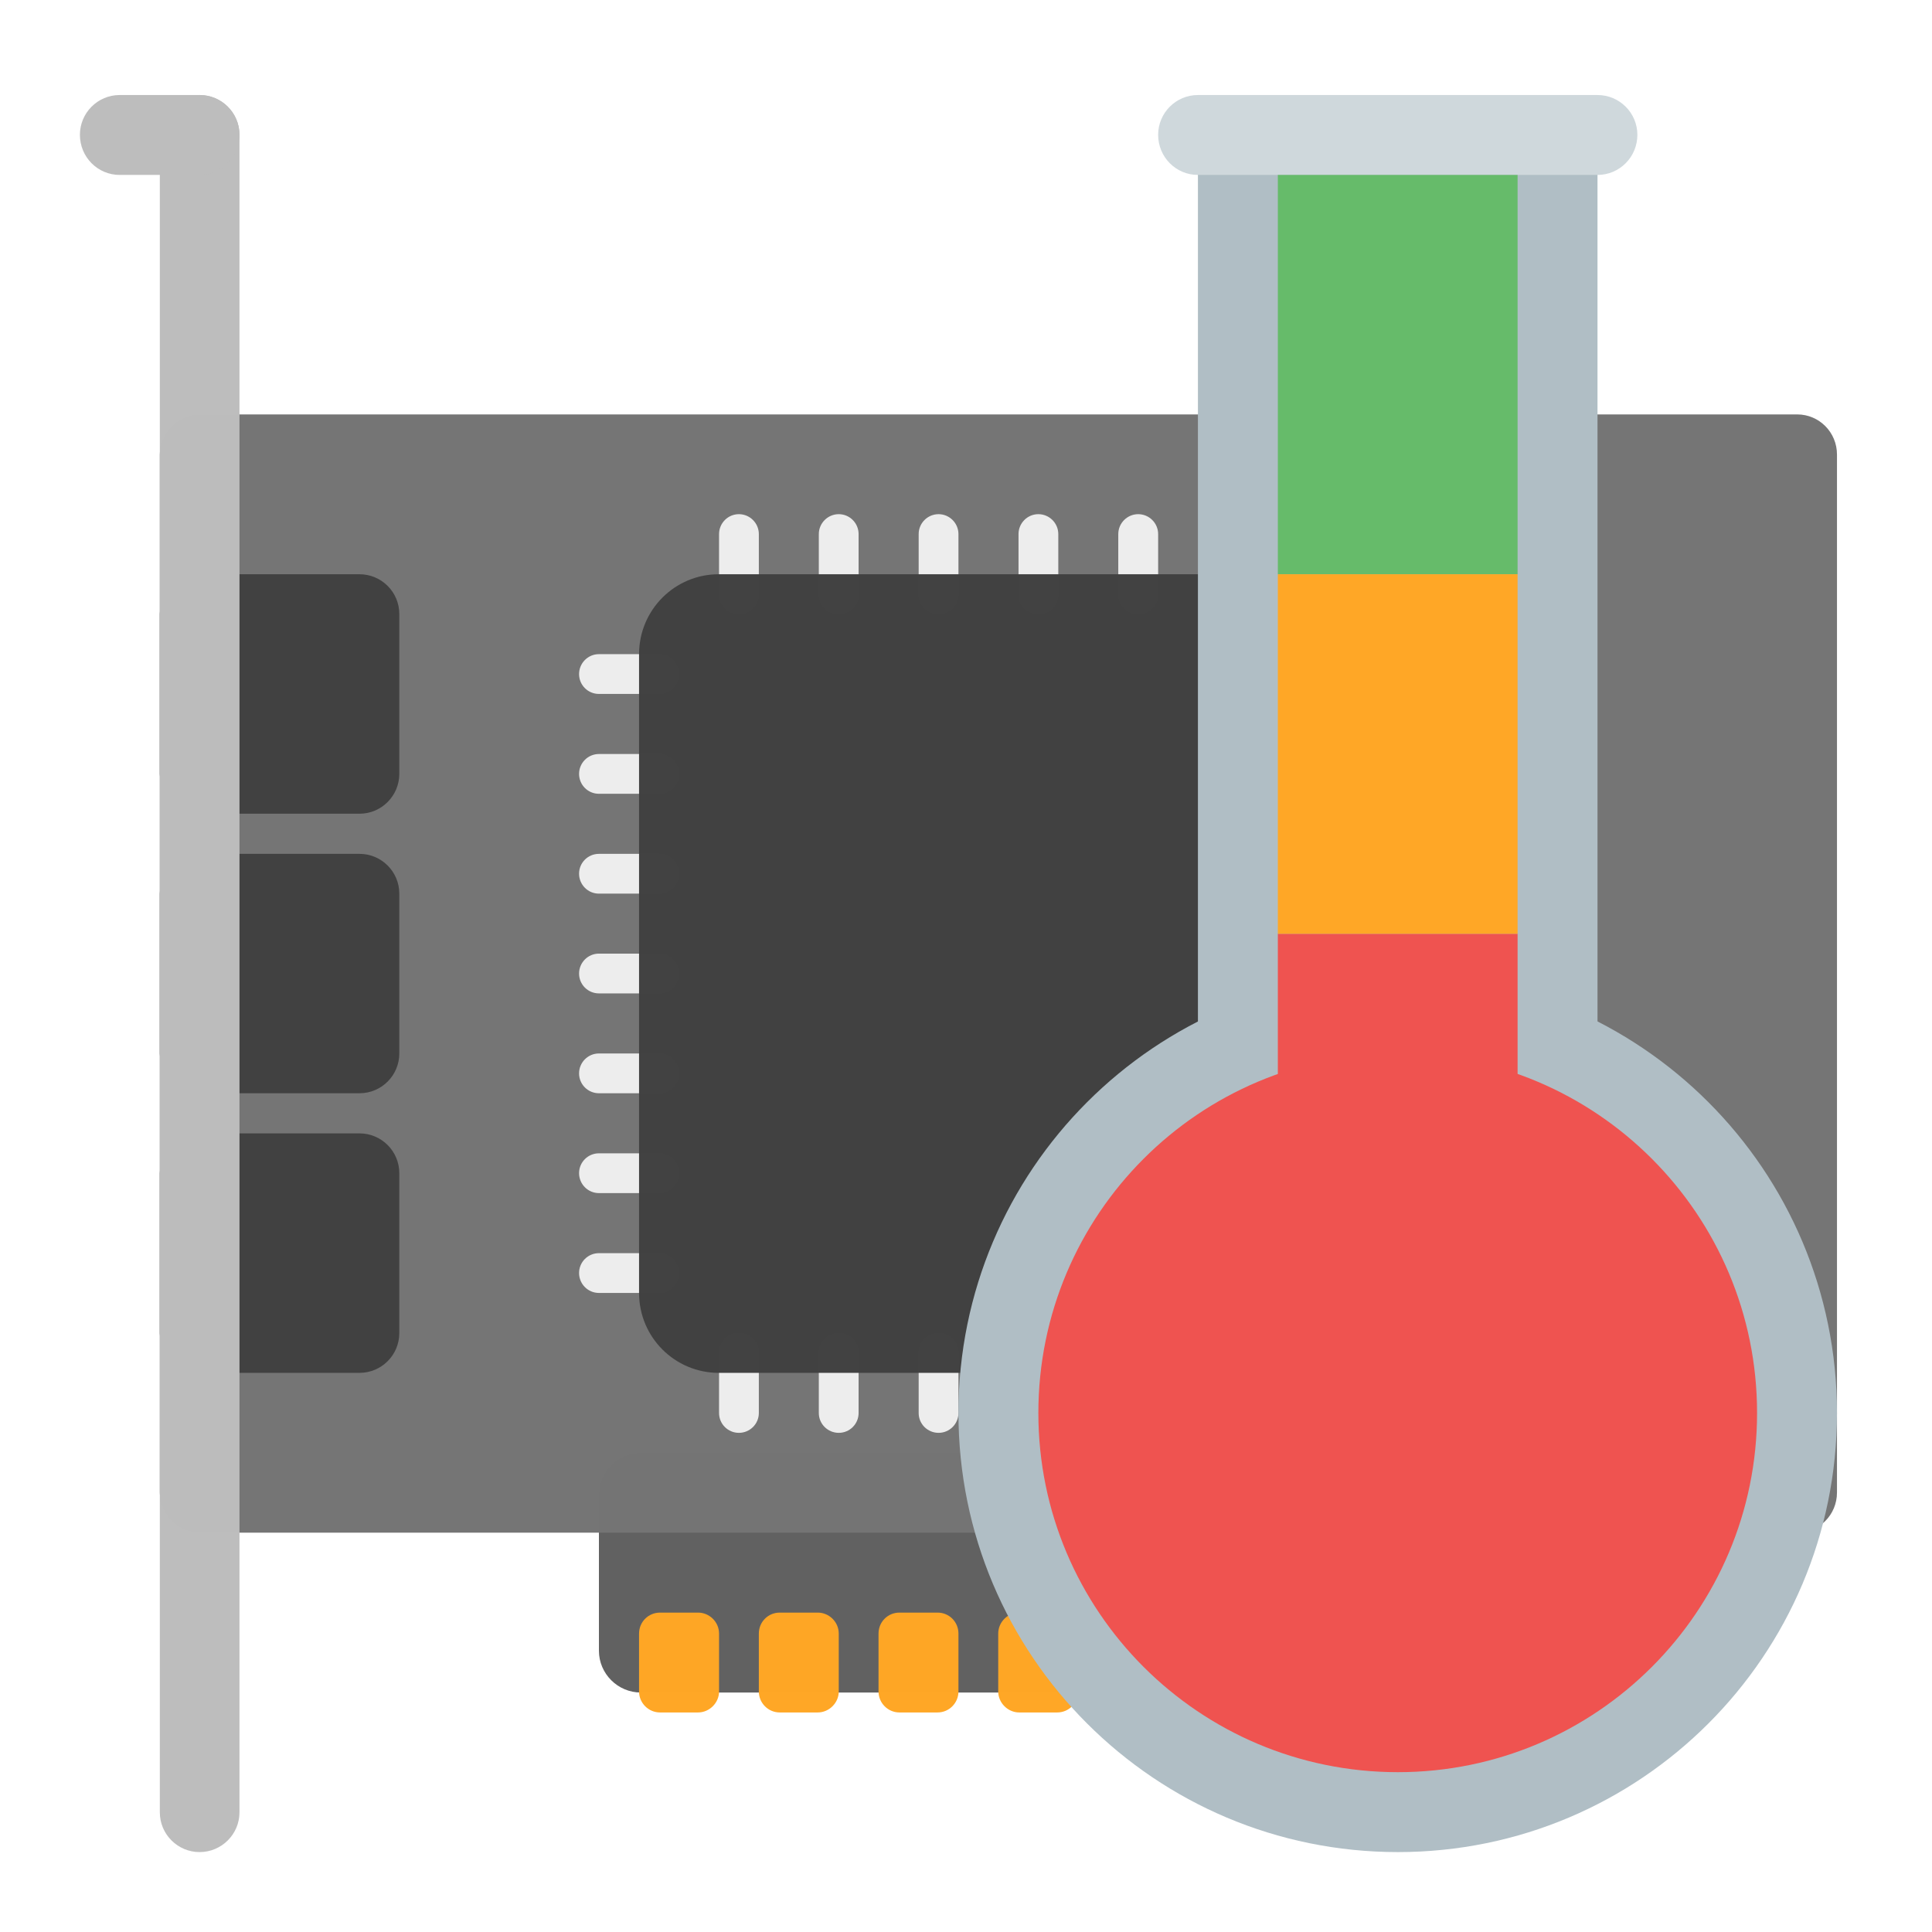
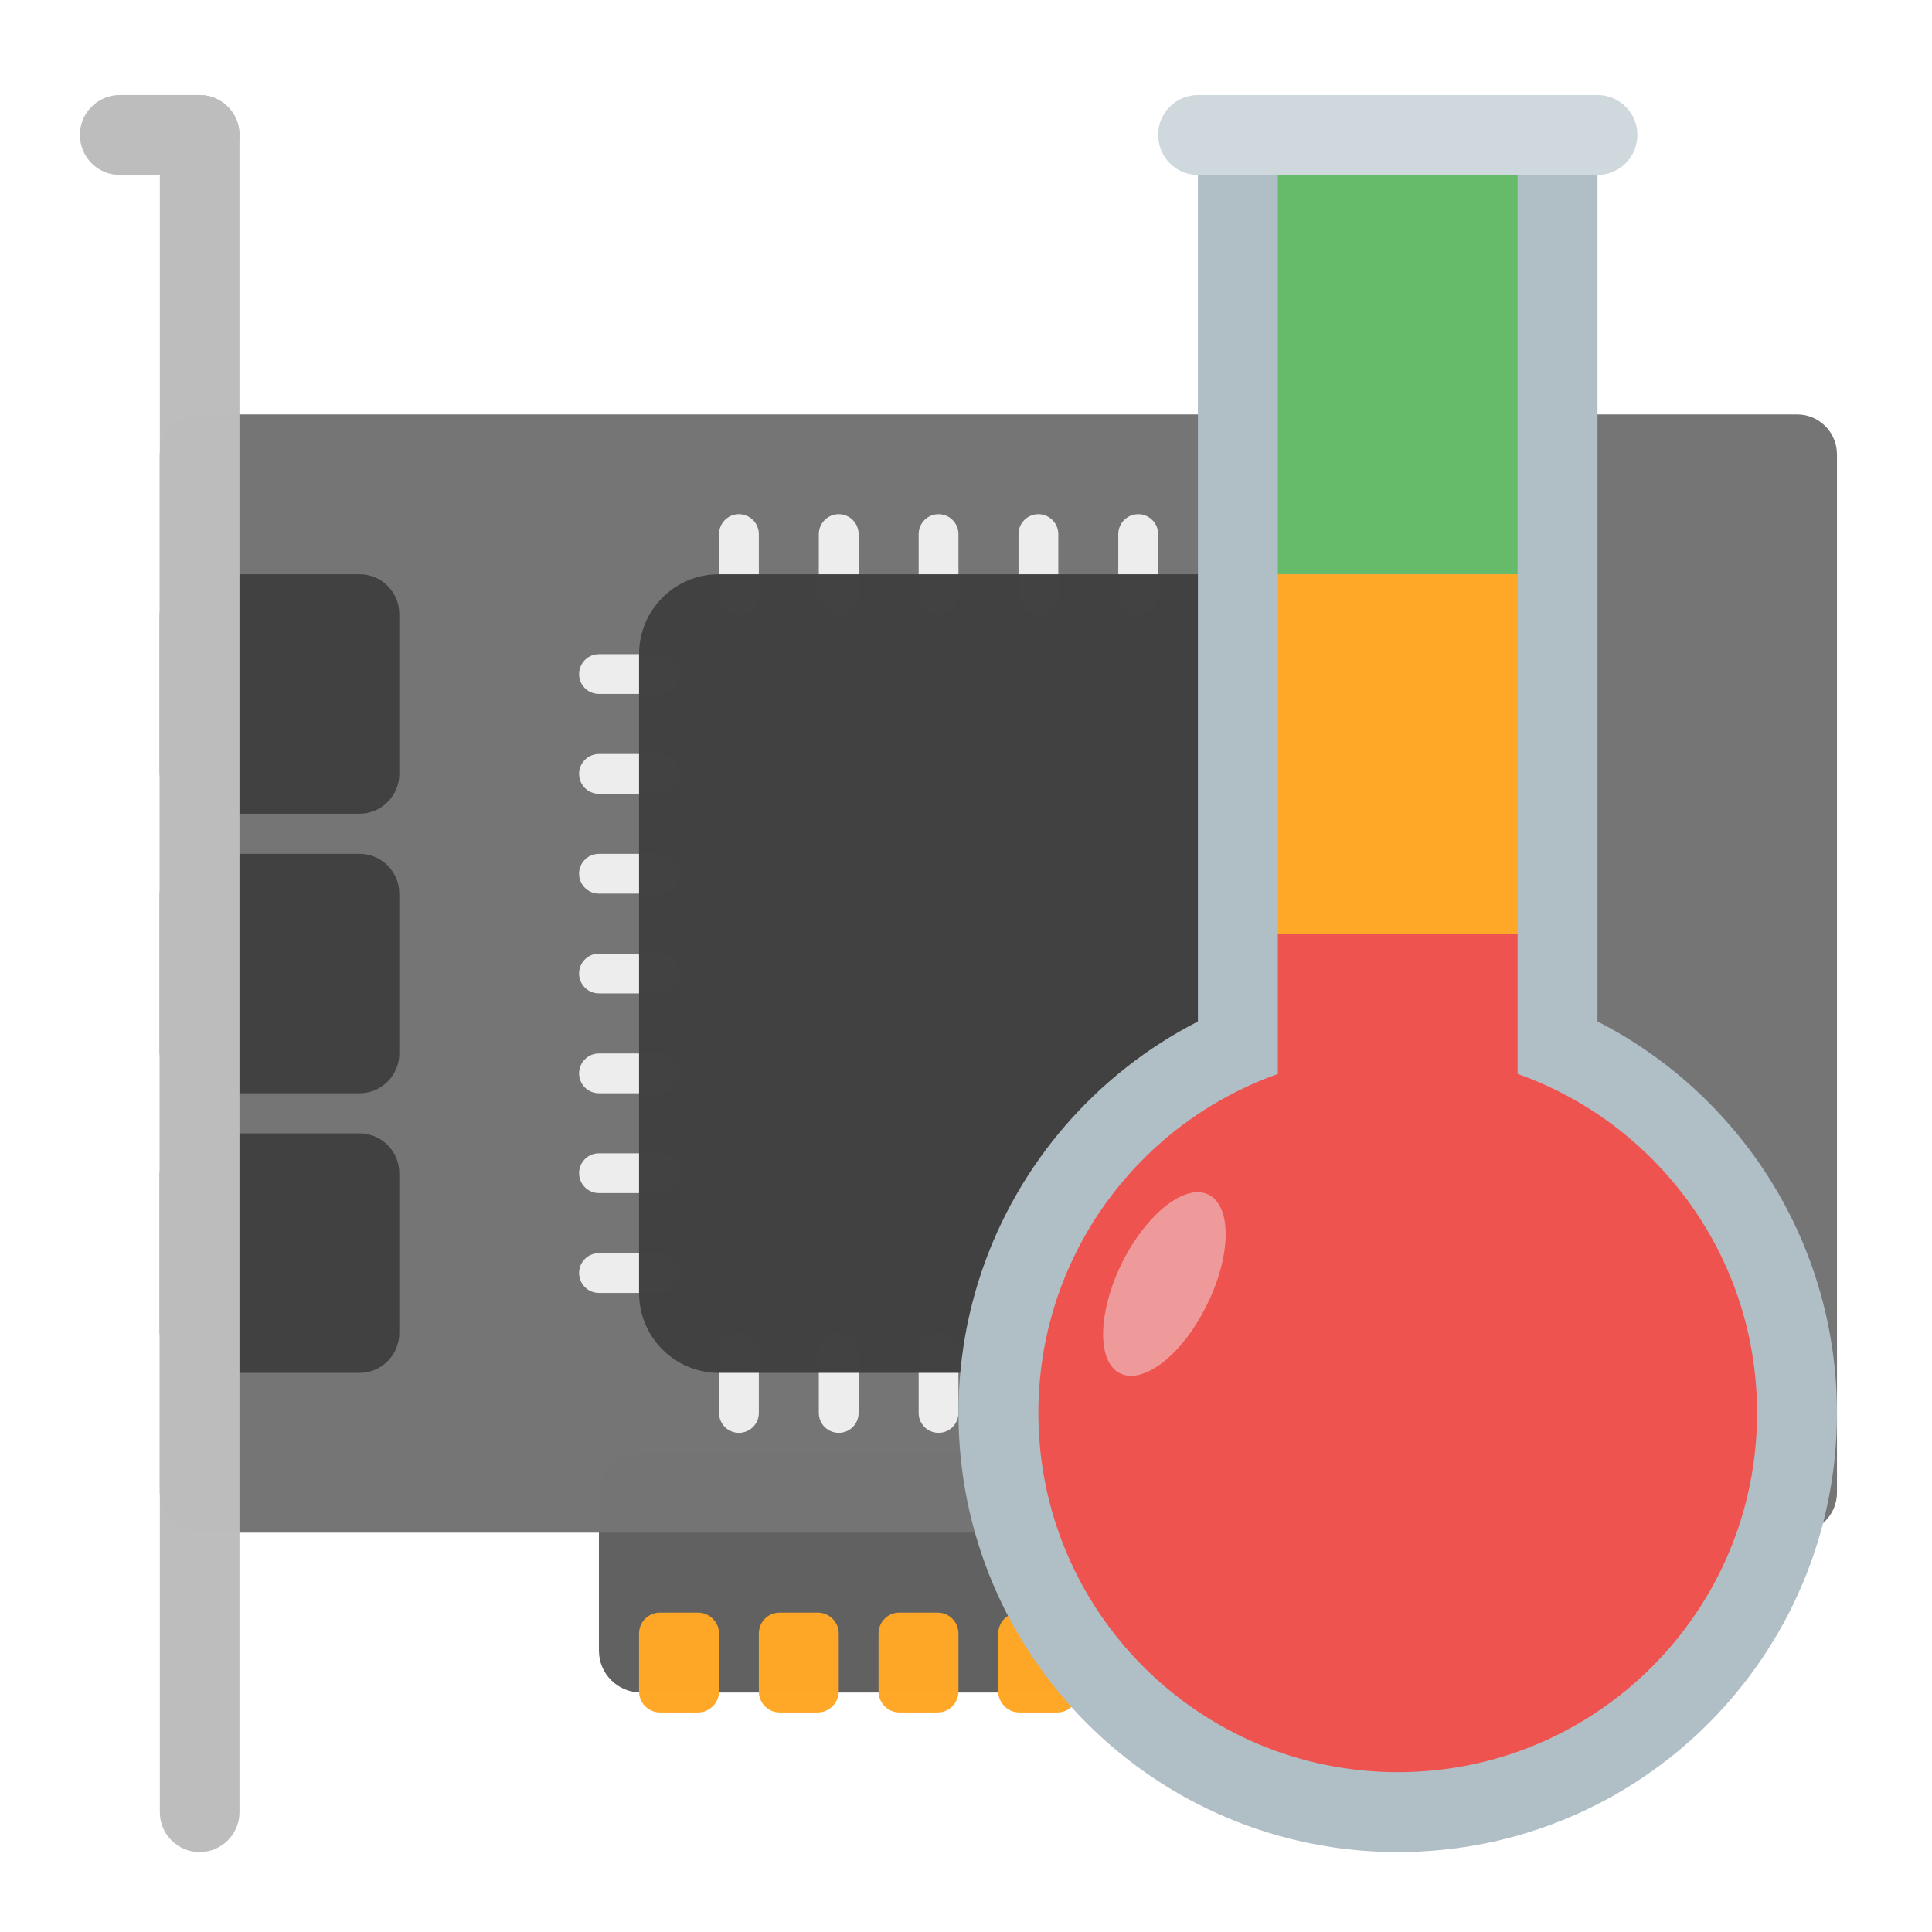
<svg xmlns="http://www.w3.org/2000/svg" width="22px" height="22px" viewBox="0 0 22 22" version="1.1">
  <g id="surface1">
    <path style=" stroke:none;fill-rule:nonzero;fill:rgb(38.039%,38.039%,38.039%);fill-opacity:0.996;" d="M 7.297 16.543 L 16.348 16.543 C 16.613 16.543 16.824 16.758 16.824 17.02 L 16.824 18.797 C 16.824 19.059 16.613 19.273 16.348 19.273 L 7.297 19.273 C 7.035 19.273 6.82 19.059 6.82 18.797 L 6.82 17.02 C 6.82 16.758 7.035 16.543 7.297 16.543 Z M 7.297 16.543 " />
    <path style=" stroke:none;fill-rule:nonzero;fill:rgb(45.882%,45.882%,45.882%);fill-opacity:0.996;" d="M 2.273 4.719 L 20.465 4.719 C 20.715 4.719 20.918 4.922 20.918 5.176 L 20.918 16.996 C 20.918 17.25 20.715 17.453 20.465 17.453 L 2.273 17.453 C 2.023 17.453 1.82 17.25 1.82 16.996 L 1.82 5.176 C 1.82 4.922 2.023 4.719 2.273 4.719 Z M 2.273 4.719 " />
    <path style=" stroke:none;fill-rule:nonzero;fill:rgb(25.882%,25.882%,25.882%);fill-opacity:0.996;" d="M 2.273 12.906 L 4.094 12.906 C 4.344 12.906 4.547 13.109 4.547 13.359 L 4.547 15.18 C 4.547 15.43 4.344 15.633 4.094 15.633 L 2.273 15.633 C 2.023 15.633 1.82 15.43 1.82 15.18 L 1.82 13.359 C 1.82 13.109 2.023 12.906 2.273 12.906 Z M 2.273 12.906 " />
    <path style=" stroke:none;fill-rule:nonzero;fill:rgb(25.882%,25.882%,25.882%);fill-opacity:0.996;" d="M 2.273 9.723 L 4.094 9.723 C 4.344 9.723 4.547 9.926 4.547 10.176 L 4.547 11.996 C 4.547 12.246 4.344 12.449 4.094 12.449 L 2.273 12.449 C 2.023 12.449 1.82 12.246 1.82 11.996 L 1.82 10.176 C 1.82 9.926 2.023 9.723 2.273 9.723 Z M 2.273 9.723 " />
    <path style=" stroke:none;fill-rule:nonzero;fill:rgb(25.882%,25.882%,25.882%);fill-opacity:0.996;" d="M 2.273 6.539 L 4.094 6.539 C 4.344 6.539 4.547 6.742 4.547 6.992 L 4.547 8.812 C 4.547 9.062 4.344 9.266 4.094 9.266 L 2.273 9.266 C 2.023 9.266 1.82 9.062 1.82 8.812 L 1.82 6.992 C 1.82 6.742 2.023 6.539 2.273 6.539 Z M 2.273 6.539 " />
    <path style=" stroke:none;fill-rule:nonzero;fill:rgb(74.118%,74.118%,74.118%);fill-opacity:0.996;" d="M 2.273 1.082 C 2.523 1.082 2.727 1.285 2.727 1.535 L 2.727 20.637 C 2.727 20.887 2.523 21.09 2.273 21.09 C 2.023 21.09 1.82 20.887 1.82 20.637 L 1.82 1.535 C 1.82 1.285 2.023 1.082 2.273 1.082 Z M 2.273 1.082 " />
    <path style=" stroke:none;fill-rule:nonzero;fill:rgb(74.118%,74.118%,74.118%);fill-opacity:0.996;" d="M 1.363 1.082 L 2.273 1.082 C 2.523 1.082 2.727 1.285 2.727 1.535 C 2.727 1.789 2.523 1.992 2.273 1.992 L 1.363 1.992 C 1.113 1.992 0.91 1.789 0.91 1.535 C 0.91 1.285 1.113 1.082 1.363 1.082 Z M 1.363 1.082 " />
    <path style=" stroke:none;fill-rule:nonzero;fill:rgb(93.333%,93.333%,93.333%);fill-opacity:0.996;" d="M 8.414 5.855 C 8.539 5.855 8.641 5.957 8.641 6.082 L 8.641 6.766 C 8.641 6.891 8.539 6.992 8.414 6.992 C 8.289 6.992 8.188 6.891 8.188 6.766 L 8.188 6.082 C 8.188 5.957 8.289 5.855 8.414 5.855 Z M 8.414 5.855 " />
    <path style=" stroke:none;fill-rule:nonzero;fill:rgb(93.333%,93.333%,93.333%);fill-opacity:0.996;" d="M 9.551 5.855 C 9.676 5.855 9.777 5.957 9.777 6.082 L 9.777 6.766 C 9.777 6.891 9.676 6.992 9.551 6.992 C 9.426 6.992 9.324 6.891 9.324 6.766 L 9.324 6.082 C 9.324 5.957 9.426 5.855 9.551 5.855 Z M 9.551 5.855 " />
    <path style=" stroke:none;fill-rule:nonzero;fill:rgb(93.333%,93.333%,93.333%);fill-opacity:0.996;" d="M 10.688 5.855 C 10.812 5.855 10.914 5.957 10.914 6.082 L 10.914 6.766 C 10.914 6.891 10.812 6.992 10.688 6.992 C 10.562 6.992 10.461 6.891 10.461 6.766 L 10.461 6.082 C 10.461 5.957 10.562 5.855 10.688 5.855 Z M 10.688 5.855 " />
    <path style=" stroke:none;fill-rule:nonzero;fill:rgb(93.333%,93.333%,93.333%);fill-opacity:0.996;" d="M 11.824 5.855 C 11.949 5.855 12.051 5.957 12.051 6.082 L 12.051 6.766 C 12.051 6.891 11.949 6.992 11.824 6.992 C 11.699 6.992 11.598 6.891 11.598 6.766 L 11.598 6.082 C 11.598 5.957 11.699 5.855 11.824 5.855 Z M 11.824 5.855 " />
    <path style=" stroke:none;fill-rule:nonzero;fill:rgb(93.333%,93.333%,93.333%);fill-opacity:0.996;" d="M 12.961 5.855 C 13.086 5.855 13.188 5.957 13.188 6.082 L 13.188 6.766 C 13.188 6.891 13.086 6.992 12.961 6.992 C 12.836 6.992 12.734 6.891 12.734 6.766 L 12.734 6.082 C 12.734 5.957 12.836 5.855 12.961 5.855 Z M 12.961 5.855 " />
    <path style=" stroke:none;fill-rule:nonzero;fill:rgb(93.333%,93.333%,93.333%);fill-opacity:0.996;" d="M 14.098 5.855 C 14.223 5.855 14.324 5.957 14.324 6.082 L 14.324 6.766 C 14.324 6.891 14.223 6.992 14.098 6.992 C 13.973 6.992 13.871 6.891 13.871 6.766 L 13.871 6.082 C 13.871 5.957 13.973 5.855 14.098 5.855 Z M 14.098 5.855 " />
    <path style=" stroke:none;fill-rule:nonzero;fill:rgb(93.333%,93.333%,93.333%);fill-opacity:0.996;" d="M 15.234 5.855 C 15.359 5.855 15.461 5.957 15.461 6.082 L 15.461 6.766 C 15.461 6.891 15.359 6.992 15.234 6.992 C 15.109 6.992 15.008 6.891 15.008 6.766 L 15.008 6.082 C 15.008 5.957 15.109 5.855 15.234 5.855 Z M 15.234 5.855 " />
    <path style=" stroke:none;fill-rule:nonzero;fill:rgb(93.333%,93.333%,93.333%);fill-opacity:0.996;" d="M 8.414 15.18 C 8.539 15.18 8.641 15.281 8.641 15.406 L 8.641 16.09 C 8.641 16.215 8.539 16.316 8.414 16.316 C 8.289 16.316 8.188 16.215 8.188 16.09 L 8.188 15.406 C 8.188 15.281 8.289 15.18 8.414 15.18 Z M 8.414 15.18 " />
    <path style=" stroke:none;fill-rule:nonzero;fill:rgb(93.333%,93.333%,93.333%);fill-opacity:0.996;" d="M 9.551 15.18 C 9.676 15.18 9.777 15.281 9.777 15.406 L 9.777 16.09 C 9.777 16.215 9.676 16.316 9.551 16.316 C 9.426 16.316 9.324 16.215 9.324 16.09 L 9.324 15.406 C 9.324 15.281 9.426 15.18 9.551 15.18 Z M 9.551 15.18 " />
    <path style=" stroke:none;fill-rule:nonzero;fill:rgb(93.333%,93.333%,93.333%);fill-opacity:0.996;" d="M 10.688 15.18 C 10.812 15.18 10.914 15.281 10.914 15.406 L 10.914 16.09 C 10.914 16.215 10.812 16.316 10.688 16.316 C 10.562 16.316 10.461 16.215 10.461 16.09 L 10.461 15.406 C 10.461 15.281 10.562 15.18 10.688 15.18 Z M 10.688 15.18 " />
    <path style=" stroke:none;fill-rule:nonzero;fill:rgb(93.333%,93.333%,93.333%);fill-opacity:0.996;" d="M 11.824 15.18 C 11.949 15.18 12.051 15.281 12.051 15.406 L 12.051 16.09 C 12.051 16.215 11.949 16.316 11.824 16.316 C 11.699 16.316 11.598 16.215 11.598 16.09 L 11.598 15.406 C 11.598 15.281 11.699 15.18 11.824 15.18 Z M 11.824 15.18 " />
    <path style=" stroke:none;fill-rule:nonzero;fill:rgb(93.333%,93.333%,93.333%);fill-opacity:0.996;" d="M 12.961 15.18 C 13.086 15.18 13.188 15.281 13.188 15.406 L 13.188 16.09 C 13.188 16.215 13.086 16.316 12.961 16.316 C 12.836 16.316 12.734 16.215 12.734 16.09 L 12.734 15.406 C 12.734 15.281 12.836 15.18 12.961 15.18 Z M 12.961 15.18 " />
    <path style=" stroke:none;fill-rule:nonzero;fill:rgb(93.333%,93.333%,93.333%);fill-opacity:0.996;" d="M 14.098 15.18 C 14.223 15.18 14.324 15.281 14.324 15.406 L 14.324 16.09 C 14.324 16.215 14.223 16.316 14.098 16.316 C 13.973 16.316 13.871 16.215 13.871 16.09 L 13.871 15.406 C 13.871 15.281 13.973 15.18 14.098 15.18 Z M 14.098 15.18 " />
    <path style=" stroke:none;fill-rule:nonzero;fill:rgb(93.333%,93.333%,93.333%);fill-opacity:0.996;" d="M 15.234 15.18 C 15.359 15.18 15.461 15.281 15.461 15.406 L 15.461 16.09 C 15.461 16.215 15.359 16.316 15.234 16.316 C 15.109 16.316 15.008 16.215 15.008 16.09 L 15.008 15.406 C 15.008 15.281 15.109 15.18 15.234 15.18 Z M 15.234 15.18 " />
    <path style=" stroke:none;fill-rule:nonzero;fill:rgb(93.333%,93.333%,93.333%);fill-opacity:0.996;" d="M 7.73 7.676 C 7.73 7.801 7.629 7.902 7.504 7.902 L 6.82 7.902 C 6.695 7.902 6.594 7.801 6.594 7.676 C 6.594 7.551 6.695 7.449 6.82 7.449 L 7.504 7.449 C 7.629 7.449 7.73 7.551 7.73 7.676 Z M 7.73 7.676 " />
    <path style=" stroke:none;fill-rule:nonzero;fill:rgb(93.333%,93.333%,93.333%);fill-opacity:0.996;" d="M 7.73 8.812 C 7.73 8.938 7.629 9.039 7.504 9.039 L 6.82 9.039 C 6.695 9.039 6.594 8.938 6.594 8.812 C 6.594 8.688 6.695 8.586 6.82 8.586 L 7.504 8.586 C 7.629 8.586 7.73 8.688 7.73 8.812 Z M 7.73 8.812 " />
    <path style=" stroke:none;fill-rule:nonzero;fill:rgb(93.333%,93.333%,93.333%);fill-opacity:0.996;" d="M 7.73 9.949 C 7.73 10.074 7.629 10.176 7.504 10.176 L 6.82 10.176 C 6.695 10.176 6.594 10.074 6.594 9.949 C 6.594 9.824 6.695 9.723 6.82 9.723 L 7.504 9.723 C 7.629 9.723 7.73 9.824 7.73 9.949 Z M 7.73 9.949 " />
    <path style=" stroke:none;fill-rule:nonzero;fill:rgb(93.333%,93.333%,93.333%);fill-opacity:0.996;" d="M 7.73 11.086 C 7.73 11.211 7.629 11.312 7.504 11.312 L 6.82 11.312 C 6.695 11.312 6.594 11.211 6.594 11.086 C 6.594 10.961 6.695 10.859 6.82 10.859 L 7.504 10.859 C 7.629 10.859 7.73 10.961 7.73 11.086 Z M 7.73 11.086 " />
    <path style=" stroke:none;fill-rule:nonzero;fill:rgb(93.333%,93.333%,93.333%);fill-opacity:0.996;" d="M 7.73 12.223 C 7.73 12.348 7.629 12.449 7.504 12.449 L 6.82 12.449 C 6.695 12.449 6.594 12.348 6.594 12.223 C 6.594 12.098 6.695 11.996 6.82 11.996 L 7.504 11.996 C 7.629 11.996 7.73 12.098 7.73 12.223 Z M 7.73 12.223 " />
    <path style=" stroke:none;fill-rule:nonzero;fill:rgb(93.333%,93.333%,93.333%);fill-opacity:0.996;" d="M 7.73 13.359 C 7.73 13.484 7.629 13.586 7.504 13.586 L 6.82 13.586 C 6.695 13.586 6.594 13.484 6.594 13.359 C 6.594 13.234 6.695 13.133 6.82 13.133 L 7.504 13.133 C 7.629 13.133 7.73 13.234 7.73 13.359 Z M 7.73 13.359 " />
    <path style=" stroke:none;fill-rule:nonzero;fill:rgb(93.333%,93.333%,93.333%);fill-opacity:0.996;" d="M 7.73 14.496 C 7.73 14.621 7.629 14.723 7.504 14.723 L 6.82 14.723 C 6.695 14.723 6.594 14.621 6.594 14.496 C 6.594 14.371 6.695 14.27 6.82 14.27 L 7.504 14.27 C 7.629 14.27 7.73 14.371 7.73 14.496 Z M 7.73 14.496 " />
    <path style=" stroke:none;fill-rule:nonzero;fill:rgb(93.333%,93.333%,93.333%);fill-opacity:0.996;" d="M 17.055 7.676 C 17.055 7.801 16.953 7.902 16.824 7.902 L 16.145 7.902 C 16.02 7.902 15.918 7.801 15.918 7.676 C 15.918 7.551 16.02 7.449 16.145 7.449 L 16.824 7.449 C 16.953 7.449 17.055 7.551 17.055 7.676 Z M 17.055 7.676 " />
    <path style=" stroke:none;fill-rule:nonzero;fill:rgb(93.333%,93.333%,93.333%);fill-opacity:0.996;" d="M 17.055 8.812 C 17.055 8.938 16.953 9.039 16.824 9.039 L 16.145 9.039 C 16.02 9.039 15.918 8.938 15.918 8.812 C 15.918 8.688 16.02 8.586 16.145 8.586 L 16.824 8.586 C 16.953 8.586 17.055 8.688 17.055 8.812 Z M 17.055 8.812 " />
    <path style=" stroke:none;fill-rule:nonzero;fill:rgb(93.333%,93.333%,93.333%);fill-opacity:0.996;" d="M 17.055 9.949 C 17.055 10.074 16.953 10.176 16.824 10.176 L 16.145 10.176 C 16.02 10.176 15.918 10.074 15.918 9.949 C 15.918 9.824 16.02 9.723 16.145 9.723 L 16.824 9.723 C 16.953 9.723 17.055 9.824 17.055 9.949 Z M 17.055 9.949 " />
    <path style=" stroke:none;fill-rule:nonzero;fill:rgb(93.333%,93.333%,93.333%);fill-opacity:0.996;" d="M 17.055 11.086 C 17.055 11.211 16.953 11.312 16.824 11.312 L 16.145 11.312 C 16.02 11.312 15.918 11.211 15.918 11.086 C 15.918 10.961 16.02 10.859 16.145 10.859 L 16.824 10.859 C 16.953 10.859 17.055 10.961 17.055 11.086 Z M 17.055 11.086 " />
    <path style=" stroke:none;fill-rule:nonzero;fill:rgb(93.333%,93.333%,93.333%);fill-opacity:0.996;" d="M 17.055 12.223 C 17.055 12.348 16.953 12.449 16.824 12.449 L 16.145 12.449 C 16.02 12.449 15.918 12.348 15.918 12.223 C 15.918 12.098 16.02 11.996 16.145 11.996 L 16.824 11.996 C 16.953 11.996 17.055 12.098 17.055 12.223 Z M 17.055 12.223 " />
    <path style=" stroke:none;fill-rule:nonzero;fill:rgb(93.333%,93.333%,93.333%);fill-opacity:0.996;" d="M 17.055 13.359 C 17.055 13.484 16.953 13.586 16.824 13.586 L 16.145 13.586 C 16.02 13.586 15.918 13.484 15.918 13.359 C 15.918 13.234 16.02 13.133 16.145 13.133 L 16.824 13.133 C 16.953 13.133 17.055 13.234 17.055 13.359 Z M 17.055 13.359 " />
    <path style=" stroke:none;fill-rule:nonzero;fill:rgb(93.333%,93.333%,93.333%);fill-opacity:0.996;" d="M 17.055 14.496 C 17.055 14.621 16.953 14.723 16.824 14.723 L 16.145 14.723 C 16.02 14.723 15.918 14.621 15.918 14.496 C 15.918 14.371 16.02 14.27 16.145 14.27 L 16.824 14.27 C 16.953 14.27 17.055 14.371 17.055 14.496 Z M 17.055 14.496 " />
    <path style=" stroke:none;fill-rule:nonzero;fill:rgb(25.882%,25.882%,25.882%);fill-opacity:0.996;" d="M 8.184 6.539 L 15.461 6.539 C 15.965 6.539 16.371 6.945 16.371 7.449 L 16.371 14.723 C 16.371 15.227 15.965 15.633 15.461 15.633 L 8.184 15.633 C 7.684 15.633 7.277 15.227 7.277 14.723 L 7.277 7.449 C 7.277 6.945 7.684 6.539 8.184 6.539 Z M 8.184 6.539 " />
    <path style=" stroke:none;fill-rule:nonzero;fill:rgb(100%,65.49%,14.902%);fill-opacity:0.996;" d="M 14.336 18.363 L 14.77 18.363 C 14.898 18.363 15.008 18.469 15.008 18.602 L 15.008 19.262 C 15.008 19.391 14.898 19.5 14.77 19.5 L 14.336 19.5 C 14.203 19.5 14.098 19.391 14.098 19.262 L 14.098 18.602 C 14.098 18.469 14.203 18.363 14.336 18.363 Z M 14.336 18.363 " />
    <path style=" stroke:none;fill-rule:nonzero;fill:rgb(100%,65.49%,14.902%);fill-opacity:0.996;" d="M 14.336 18.363 L 14.77 18.363 C 14.898 18.363 15.008 18.469 15.008 18.602 L 15.008 19.262 C 15.008 19.391 14.898 19.5 14.77 19.5 L 14.336 19.5 C 14.203 19.5 14.098 19.391 14.098 19.262 L 14.098 18.602 C 14.098 18.469 14.203 18.363 14.336 18.363 Z M 14.336 18.363 " />
    <path style=" stroke:none;fill-rule:nonzero;fill:rgb(100%,65.49%,14.902%);fill-opacity:0.996;" d="M 12.973 18.363 L 13.406 18.363 C 13.535 18.363 13.645 18.469 13.645 18.602 L 13.645 19.262 C 13.645 19.391 13.535 19.5 13.406 19.5 L 12.973 19.5 C 12.84 19.5 12.734 19.391 12.734 19.262 L 12.734 18.602 C 12.734 18.469 12.84 18.363 12.973 18.363 Z M 12.973 18.363 " />
    <path style=" stroke:none;fill-rule:nonzero;fill:rgb(100%,65.49%,14.902%);fill-opacity:0.996;" d="M 10.242 18.363 L 10.676 18.363 C 10.809 18.363 10.914 18.469 10.914 18.602 L 10.914 19.262 C 10.914 19.391 10.809 19.5 10.676 19.5 L 10.242 19.5 C 10.109 19.5 10.004 19.391 10.004 19.262 L 10.004 18.602 C 10.004 18.469 10.109 18.363 10.242 18.363 Z M 10.242 18.363 " />
    <path style=" stroke:none;fill-rule:nonzero;fill:rgb(100%,65.49%,14.902%);fill-opacity:0.996;" d="M 8.879 18.363 L 9.312 18.363 C 9.441 18.363 9.551 18.469 9.551 18.602 L 9.551 19.262 C 9.551 19.391 9.441 19.5 9.312 19.5 L 8.879 19.5 C 8.746 19.5 8.641 19.391 8.641 19.262 L 8.641 18.602 C 8.641 18.469 8.746 18.363 8.879 18.363 Z M 8.879 18.363 " />
    <path style=" stroke:none;fill-rule:nonzero;fill:rgb(100%,65.49%,14.902%);fill-opacity:0.996;" d="M 7.516 18.363 L 7.949 18.363 C 8.078 18.363 8.188 18.469 8.188 18.602 L 8.188 19.262 C 8.188 19.391 8.078 19.5 7.949 19.5 L 7.516 19.5 C 7.383 19.5 7.277 19.391 7.277 19.262 L 7.277 18.602 C 7.277 18.469 7.383 18.363 7.516 18.363 Z M 7.516 18.363 " />
    <path style=" stroke:none;fill-rule:nonzero;fill:rgb(100%,65.49%,14.902%);fill-opacity:0.996;" d="M 11.605 18.363 L 12.039 18.363 C 12.172 18.363 12.277 18.469 12.277 18.602 L 12.277 19.262 C 12.277 19.391 12.172 19.5 12.039 19.5 L 11.605 19.5 C 11.477 19.5 11.367 19.391 11.367 19.262 L 11.367 18.602 C 11.367 18.469 11.477 18.363 11.605 18.363 Z M 11.605 18.363 " />
    <path style=" stroke:none;fill-rule:nonzero;fill:rgb(100%,65.49%,14.902%);fill-opacity:0.996;" d="M 15.699 18.363 L 16.133 18.363 C 16.266 18.363 16.371 18.469 16.371 18.602 L 16.371 19.262 C 16.371 19.391 16.266 19.5 16.133 19.5 L 15.699 19.5 C 15.566 19.5 15.461 19.391 15.461 19.262 L 15.461 18.602 C 15.461 18.469 15.566 18.363 15.699 18.363 Z M 15.699 18.363 " />
    <path style=" stroke:none;fill-rule:nonzero;fill:rgb(69.02%,74.51%,77.255%);fill-opacity:1;" d="M 15.918 11.086 C 18.68 11.086 20.918 13.324 20.918 16.09 C 20.918 18.852 18.68 21.09 15.918 21.09 C 13.152 21.09 10.914 18.852 10.914 16.09 C 10.914 13.324 13.152 11.086 15.918 11.086 Z M 15.918 11.086 " />
    <path style=" stroke:none;fill-rule:nonzero;fill:rgb(69.02%,74.51%,77.255%);fill-opacity:1;" d="M 13.641 1.535 L 18.191 1.535 L 18.191 12.449 L 13.641 12.449 Z M 13.641 1.535 " />
    <path style=" stroke:none;fill-rule:nonzero;fill:rgb(93.725%,32.549%,31.373%);fill-opacity:1;" d="M 15.918 11.996 C 18.176 11.996 20.008 13.828 20.008 16.09 C 20.008 18.348 18.176 20.18 15.918 20.18 C 13.656 20.18 11.824 18.348 11.824 16.09 C 11.824 13.828 13.656 11.996 15.918 11.996 Z M 15.918 11.996 " />
    <path style=" stroke:none;fill-rule:nonzero;fill:rgb(81.176%,84.706%,86.275%);fill-opacity:1;" d="M 13.641 1.082 L 18.191 1.082 C 18.441 1.082 18.645 1.285 18.645 1.535 C 18.645 1.789 18.441 1.992 18.191 1.992 L 13.641 1.992 C 13.391 1.992 13.188 1.789 13.188 1.535 C 13.188 1.285 13.391 1.082 13.641 1.082 Z M 13.641 1.082 " />
    <path style=" stroke:none;fill-rule:nonzero;fill:rgb(93.725%,32.549%,31.373%);fill-opacity:1;" d="M 14.551 10.633 L 17.281 10.633 L 17.281 12.906 L 14.551 12.906 Z M 14.551 10.633 " />
    <path style=" stroke:none;fill-rule:nonzero;fill:rgb(40%,73.333%,41.569%);fill-opacity:1;" d="M 14.551 1.992 L 17.281 1.992 L 17.281 6.539 L 14.551 6.539 Z M 14.551 1.992 " />
    <path style=" stroke:none;fill-rule:nonzero;fill:rgb(100%,65.49%,14.902%);fill-opacity:1;" d="M 14.551 6.539 L 17.281 6.539 L 17.281 10.633 L 14.551 10.633 Z M 14.551 6.539 " />
+     <path style=" stroke:none;fill-rule:nonzero;fill:rgb(93.725%,60.392%,60.392%);fill-opacity:1;" d="M 13.785 13.617 C 14.039 13.777 14.008 14.359 13.715 14.914 C 13.426 15.469 12.984 15.785 12.73 15.625 C 12.48 15.465 12.512 14.887 12.801 14.332 C 13.094 13.777 13.535 13.457 13.785 13.617 Z M 13.785 13.617 " />
  </g>
</svg>
